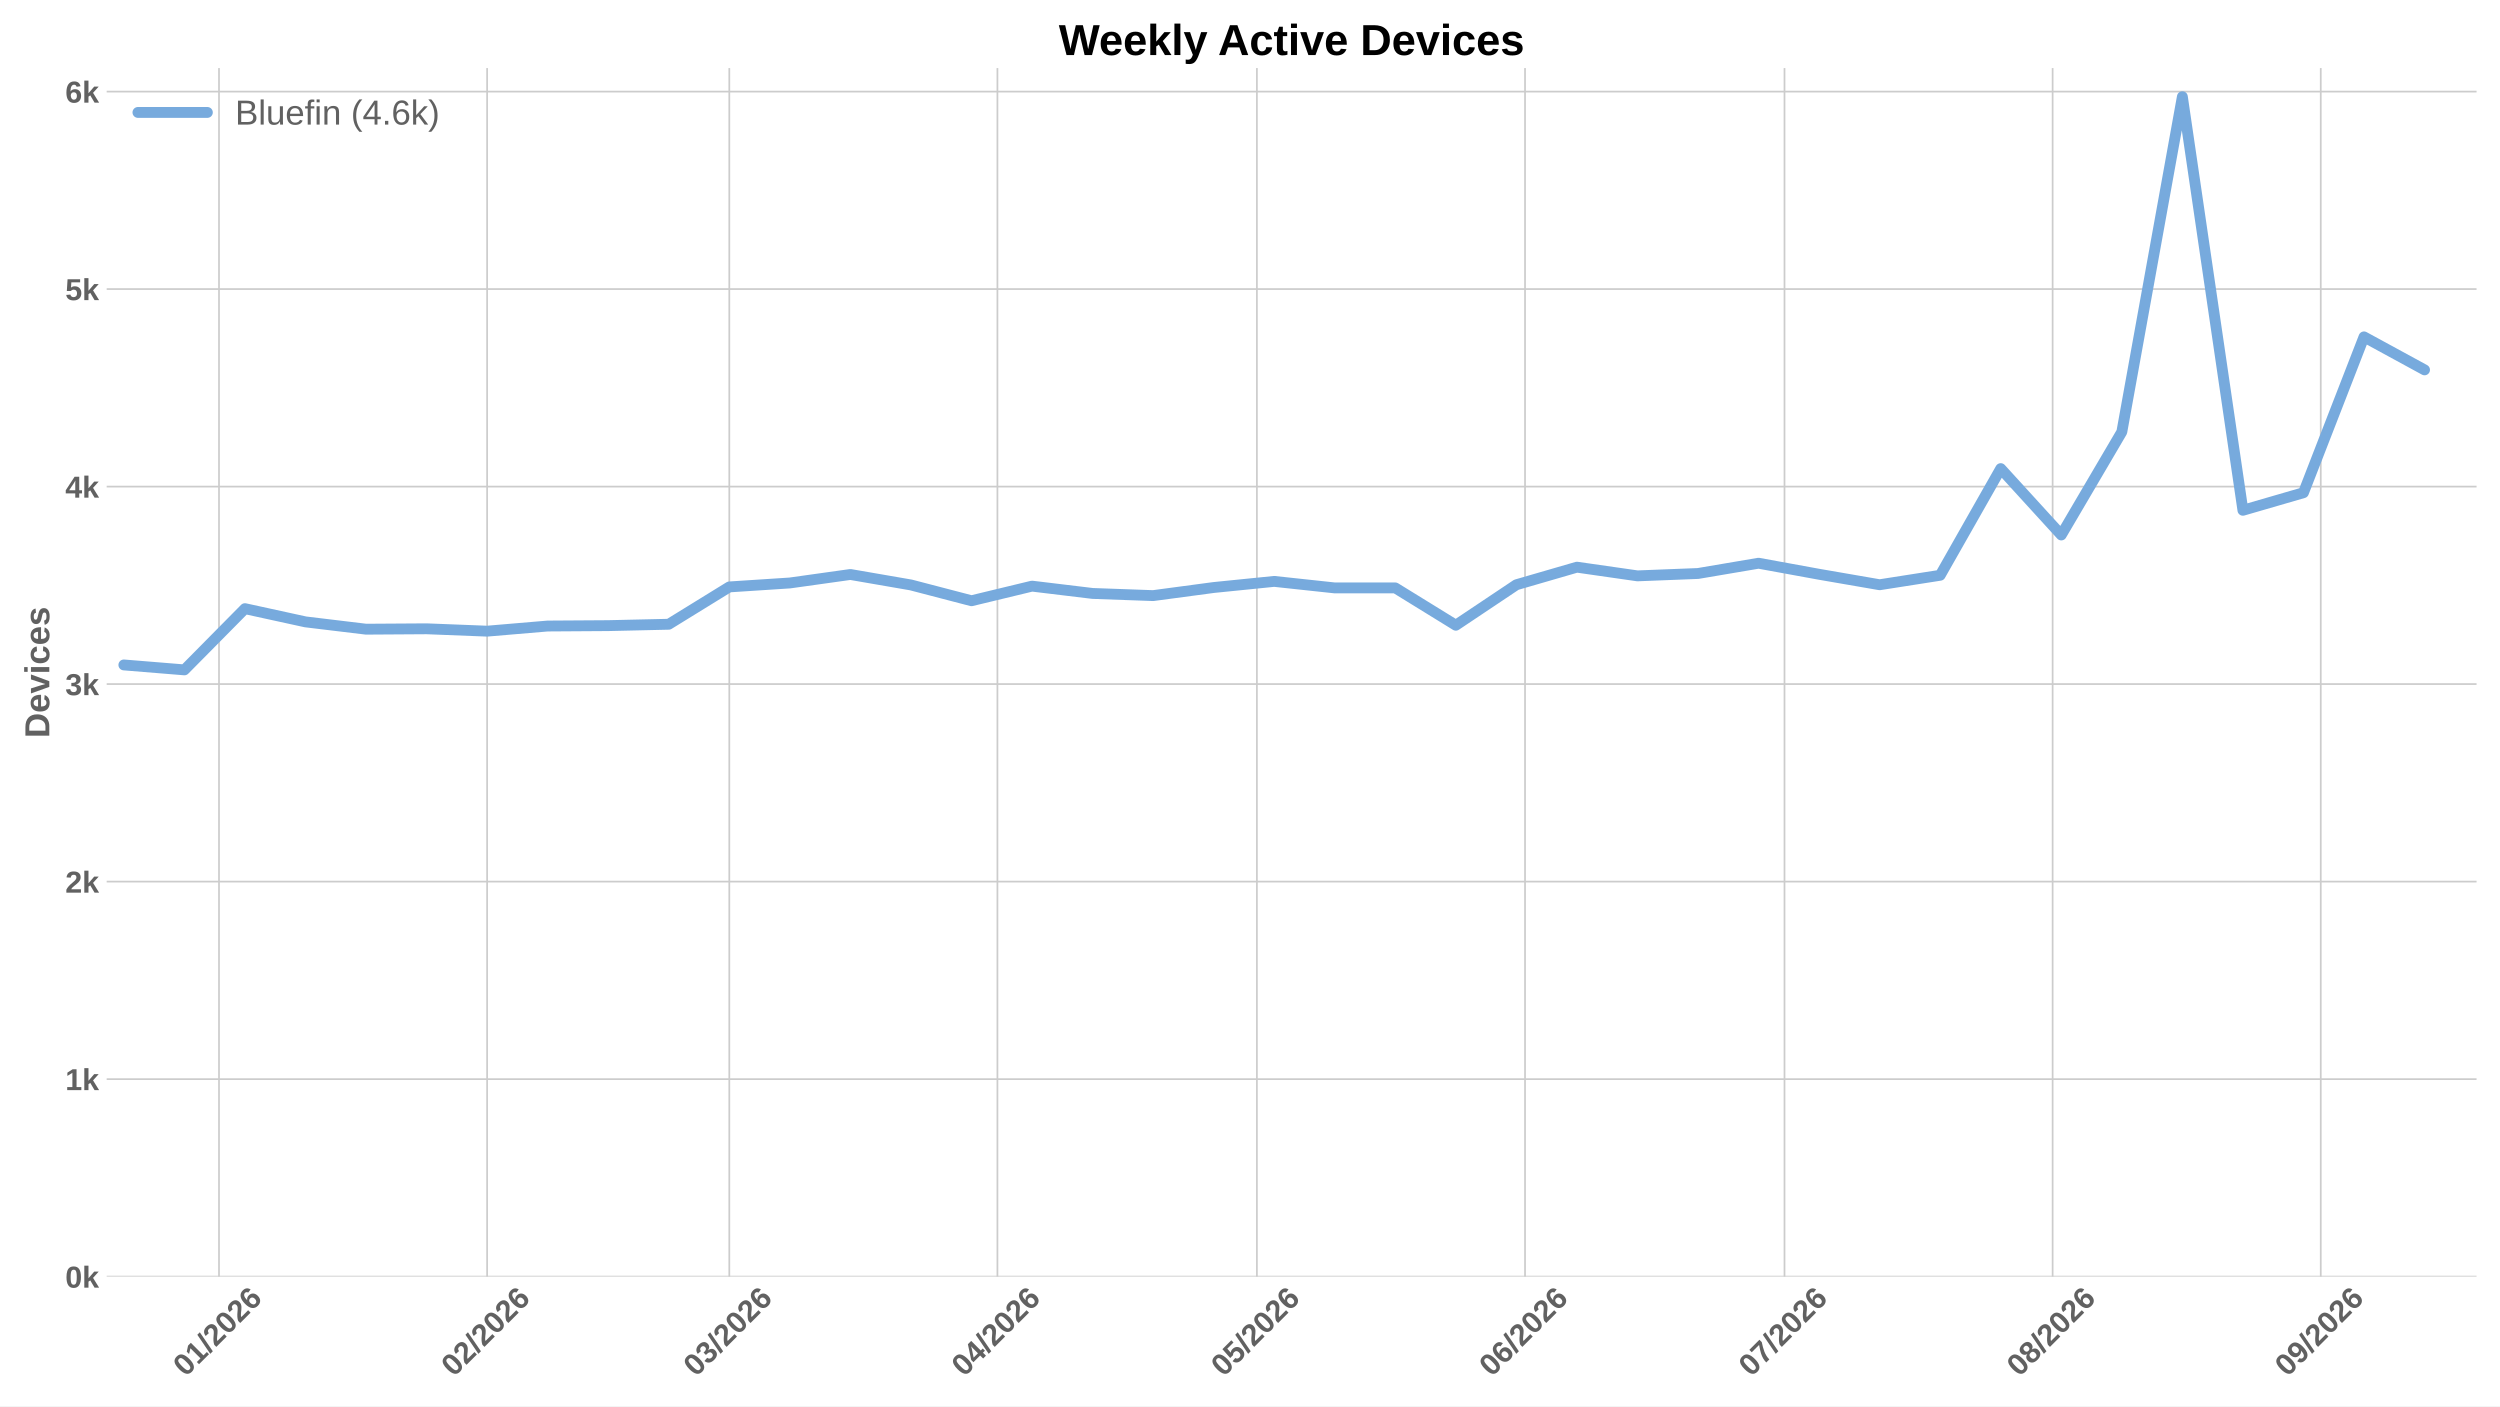
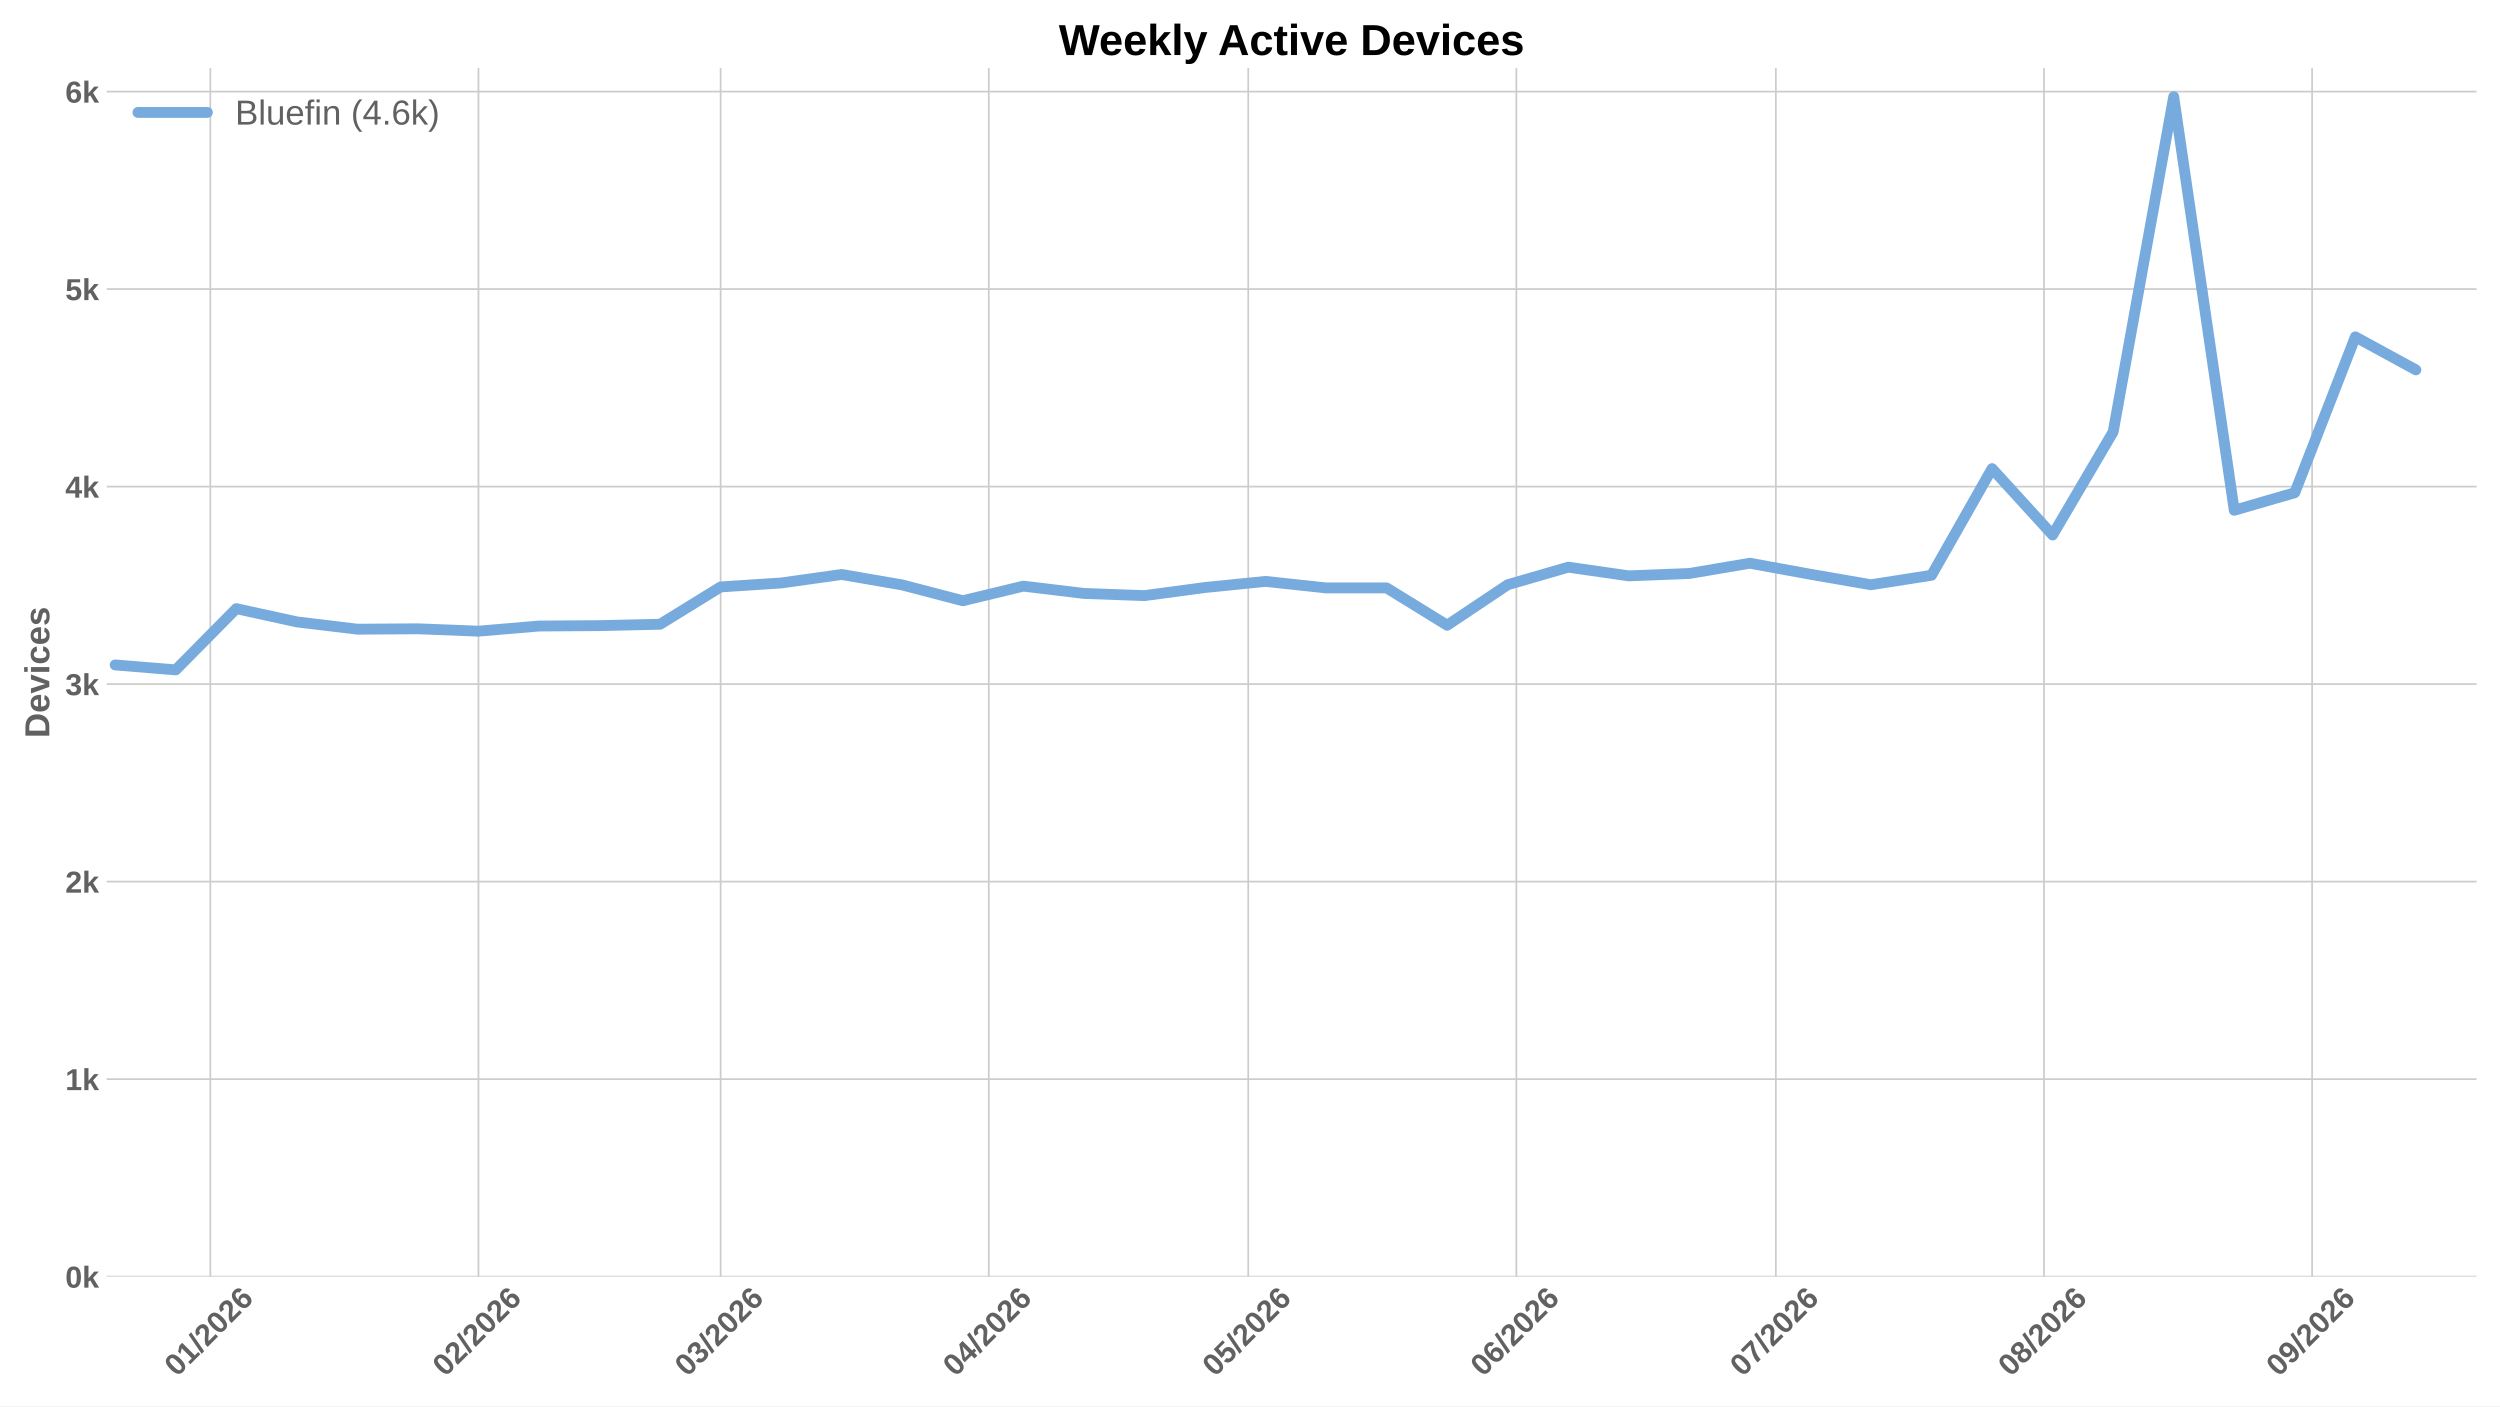
<svg xmlns="http://www.w3.org/2000/svg" xmlns:xlink="http://www.w3.org/1999/xlink" width="1152pt" height="648pt" viewBox="0 0 1152 648" version="1.1">
  <defs>
    <style type="text/css">*{stroke-linejoin: round; stroke-linecap: butt}</style>
  </defs>
  <g id="figure_1">
    <g id="patch_1">
      <path d="M 0 648  L 1152 648  L 1152 0  L 0 0  z " style="fill: #ffffff" />
    </g>
    <g id="axes_1">
      <g id="patch_2">
        <path d="M 49.156 588.262  L 1141.2 588.262  L 1141.2 31.361  L 49.156 31.361  z " style="fill: #ffffff" />
      </g>
      <g id="matplotlib.axis_1">
        <g id="xtick_1">
          <g id="line2d_1">
-             <path d="M 100.913 588.262  L 100.913 31.361  " clip-path="url(#pde2de6e975)" style="fill: none; stroke: #cccccc; stroke-width: 0.8; stroke-linecap: round" />
+             <path d="M 96.92 588.262  L 96.92 31.361  " clip-path="url(#p673b18f401)" style="fill: none; stroke: #cccccc; stroke-width: 0.8; stroke-linecap: round" />
          </g>
          <g id="line2d_2" />
          <g id="text_1">
-             <g style="fill: #616161" transform="translate(85.58469 634.7498) rotate(-45) scale(0.14 -0.14)">
+             <g style="fill: #616161" transform="translate(81.59178 634.7498) rotate(-45) scale(0.14 -0.14)">
              <defs>
                <path id="LiberationSans-Bold-13" d="M 3297 2203  Q 3297 1088 2914 512  Q 2531 -63 1766 -63  Q 253 -63 253 2203  Q 253 2994 418 3494  Q 584 3994 915 4231  Q 1247 4469 1791 4469  Q 2572 4469 2934 3903  Q 3297 3338 3297 2203  z M 2416 2203  Q 2416 2813 2356 3150  Q 2297 3488 2165 3634  Q 2034 3781 1784 3781  Q 1519 3781 1383 3632  Q 1247 3484 1189 3148  Q 1131 2813 1131 2203  Q 1131 1600 1192 1261  Q 1253 922 1386 775  Q 1519 628 1772 628  Q 2022 628 2158 783  Q 2294 938 2355 1278  Q 2416 1619 2416 2203  z " transform="scale(0.015625)" />
                <path id="LiberationSans-Bold-14" d="M 403 0  L 403 653  L 1494 653  L 1494 3656  L 438 2997  L 438 3688  L 1541 4403  L 2372 4403  L 2372 653  L 3381 653  L 3381 0  L 403 0  z " transform="scale(0.015625)" />
                <path id="LiberationSans-Bold-12" d="M 63 -128  L 972 4638  L 1716 4638  L 822 -128  L 63 -128  z " transform="scale(0.015625)" />
                <path id="LiberationSans-Bold-15" d="M 222 0  L 222 609  Q 394 988 711 1347  Q 1028 1706 1509 2097  Q 1972 2472 2158 2715  Q 2344 2959 2344 3194  Q 2344 3769 1766 3769  Q 1484 3769 1336 3617  Q 1188 3466 1144 3163  L 259 3213  Q 334 3825 717 4147  Q 1100 4469 1759 4469  Q 2472 4469 2853 4144  Q 3234 3819 3234 3231  Q 3234 2922 3112 2672  Q 2991 2422 2800 2211  Q 2609 2000 2376 1815  Q 2144 1631 1925 1456  Q 1706 1281 1526 1103  Q 1347 925 1259 722  L 3303 722  L 3303 0  L 222 0  z " transform="scale(0.015625)" />
                <path id="LiberationSans-Bold-19" d="M 3328 1441  Q 3328 738 2934 337  Q 2541 -63 1847 -63  Q 1069 -63 651 482  Q 234 1028 234 2100  Q 234 3278 657 3873  Q 1081 4469 1869 4469  Q 2428 4469 2751 4222  Q 3075 3975 3209 3456  L 2381 3341  Q 2263 3775 1850 3775  Q 1497 3775 1295 3422  Q 1094 3069 1094 2350  Q 1234 2584 1484 2709  Q 1734 2834 2050 2834  Q 2641 2834 2984 2459  Q 3328 2084 3328 1441  z M 2447 1416  Q 2447 1791 2273 1989  Q 2100 2188 1797 2188  Q 1506 2188 1331 2002  Q 1156 1816 1156 1509  Q 1156 1125 1339 873  Q 1522 622 1819 622  Q 2116 622 2281 833  Q 2447 1044 2447 1416  z " transform="scale(0.015625)" />
              </defs>
              <use xlink:href="#LiberationSans-Bold-13" />
              <use xlink:href="#LiberationSans-Bold-14" transform="translate(55.60938 0)" />
              <use xlink:href="#LiberationSans-Bold-12" transform="translate(111.2188 0)" />
              <use xlink:href="#LiberationSans-Bold-15" transform="translate(139 0)" />
              <use xlink:href="#LiberationSans-Bold-13" transform="translate(194.6094 0)" />
              <use xlink:href="#LiberationSans-Bold-15" transform="translate(250.2188 0)" />
              <use xlink:href="#LiberationSans-Bold-19" transform="translate(305.8281 0)" />
            </g>
          </g>
        </g>
        <g id="xtick_2">
          <g id="line2d_3">
-             <path d="M 224.466 588.262  L 224.466 31.361  " clip-path="url(#pde2de6e975)" style="fill: none; stroke: #cccccc; stroke-width: 0.8; stroke-linecap: round" />
+             <path d="M 220.473 588.262  L 220.473 31.361  " clip-path="url(#p673b18f401)" style="fill: none; stroke: #cccccc; stroke-width: 0.8; stroke-linecap: round" />
          </g>
          <g id="line2d_4" />
          <g id="text_2">
-             <g style="fill: #616161" transform="translate(209.1372 634.7498) rotate(-45) scale(0.14 -0.14)">
+             <g style="fill: #616161" transform="translate(205.1442 634.7498) rotate(-45) scale(0.14 -0.14)">
              <use xlink:href="#LiberationSans-Bold-13" />
              <use xlink:href="#LiberationSans-Bold-15" transform="translate(55.60938 0)" />
              <use xlink:href="#LiberationSans-Bold-12" transform="translate(111.2188 0)" />
              <use xlink:href="#LiberationSans-Bold-15" transform="translate(139 0)" />
              <use xlink:href="#LiberationSans-Bold-13" transform="translate(194.6094 0)" />
              <use xlink:href="#LiberationSans-Bold-15" transform="translate(250.2188 0)" />
              <use xlink:href="#LiberationSans-Bold-19" transform="translate(305.8281 0)" />
            </g>
          </g>
        </g>
        <g id="xtick_3">
          <g id="line2d_5">
-             <path d="M 336.061 588.262  L 336.061 31.361  " clip-path="url(#pde2de6e975)" style="fill: none; stroke: #cccccc; stroke-width: 0.8; stroke-linecap: round" />
+             <path d="M 332.068 588.262  L 332.068 31.361  " clip-path="url(#p673b18f401)" style="fill: none; stroke: #cccccc; stroke-width: 0.8; stroke-linecap: round" />
          </g>
          <g id="line2d_6" />
          <g id="text_3">
-             <g style="fill: #616161" transform="translate(320.7329 634.7498) rotate(-45) scale(0.14 -0.14)">
+             <g style="fill: #616161" transform="translate(316.74 634.7498) rotate(-45) scale(0.14 -0.14)">
              <defs>
                <path id="LiberationSans-Bold-16" d="M 3328 1222  Q 3328 603 2922 265  Q 2516 -72 1766 -72  Q 1056 -72 637 254  Q 219 581 147 1197  L 1041 1275  Q 1125 641 1763 641  Q 2078 641 2253 797  Q 2428 953 2428 1275  Q 2428 1569 2215 1725  Q 2003 1881 1584 1881  L 1278 1881  L 1278 2591  L 1566 2591  Q 1944 2591 2134 2745  Q 2325 2900 2325 3188  Q 2325 3459 2173 3614  Q 2022 3769 1731 3769  Q 1459 3769 1292 3619  Q 1125 3469 1100 3194  L 222 3256  Q 291 3825 694 4147  Q 1097 4469 1747 4469  Q 2438 4469 2827 4158  Q 3216 3847 3216 3297  Q 3216 2884 2973 2618  Q 2731 2353 2275 2266  L 2275 2253  Q 2781 2194 3054 1920  Q 3328 1647 3328 1222  z " transform="scale(0.015625)" />
              </defs>
              <use xlink:href="#LiberationSans-Bold-13" />
              <use xlink:href="#LiberationSans-Bold-16" transform="translate(55.60938 0)" />
              <use xlink:href="#LiberationSans-Bold-12" transform="translate(111.2188 0)" />
              <use xlink:href="#LiberationSans-Bold-15" transform="translate(139 0)" />
              <use xlink:href="#LiberationSans-Bold-13" transform="translate(194.6094 0)" />
              <use xlink:href="#LiberationSans-Bold-15" transform="translate(250.2188 0)" />
              <use xlink:href="#LiberationSans-Bold-19" transform="translate(305.8281 0)" />
            </g>
          </g>
        </g>
        <g id="xtick_4">
          <g id="line2d_7">
-             <path d="M 459.614 588.262  L 459.614 31.361  " clip-path="url(#pde2de6e975)" style="fill: none; stroke: #cccccc; stroke-width: 0.8; stroke-linecap: round" />
+             <path d="M 455.621 588.262  L 455.621 31.361  " clip-path="url(#p673b18f401)" style="fill: none; stroke: #cccccc; stroke-width: 0.8; stroke-linecap: round" />
          </g>
          <g id="line2d_8" />
          <g id="text_4">
-             <g style="fill: #616161" transform="translate(444.2854 634.7498) rotate(-45) scale(0.14 -0.14)">
+             <g style="fill: #616161" transform="translate(440.2925 634.7498) rotate(-45) scale(0.14 -0.14)">
              <defs>
                <path id="LiberationSans-Bold-17" d="M 2938 897  L 2938 0  L 2100 0  L 2100 897  L 97 897  L 97 1556  L 1956 4403  L 2938 4403  L 2938 1550  L 3525 1550  L 3525 897  L 2938 897  z M 2100 2991  Q 2100 3159 2111 3356  Q 2122 3553 2128 3609  Q 2047 3434 1834 3103  L 813 1550  L 2100 1550  L 2100 2991  z " transform="scale(0.015625)" />
              </defs>
              <use xlink:href="#LiberationSans-Bold-13" />
              <use xlink:href="#LiberationSans-Bold-17" transform="translate(55.60938 0)" />
              <use xlink:href="#LiberationSans-Bold-12" transform="translate(111.2188 0)" />
              <use xlink:href="#LiberationSans-Bold-15" transform="translate(139 0)" />
              <use xlink:href="#LiberationSans-Bold-13" transform="translate(194.6094 0)" />
              <use xlink:href="#LiberationSans-Bold-15" transform="translate(250.2188 0)" />
              <use xlink:href="#LiberationSans-Bold-19" transform="translate(305.8281 0)" />
            </g>
          </g>
        </g>
        <g id="xtick_5">
          <g id="line2d_9">
-             <path d="M 579.181 588.262  L 579.181 31.361  " clip-path="url(#pde2de6e975)" style="fill: none; stroke: #cccccc; stroke-width: 0.8; stroke-linecap: round" />
+             <path d="M 575.188 588.262  L 575.188 31.361  " clip-path="url(#p673b18f401)" style="fill: none; stroke: #cccccc; stroke-width: 0.8; stroke-linecap: round" />
          </g>
          <g id="line2d_10" />
          <g id="text_5">
-             <g style="fill: #616161" transform="translate(563.8523 634.7498) rotate(-45) scale(0.14 -0.14)">
+             <g style="fill: #616161" transform="translate(559.8594 634.7498) rotate(-45) scale(0.14 -0.14)">
              <defs>
                <path id="LiberationSans-Bold-18" d="M 3381 1466  Q 3381 766 2945 351  Q 2509 -63 1750 -63  Q 1088 -63 689 235  Q 291 534 197 1100  L 1075 1172  Q 1144 891 1319 762  Q 1494 634 1759 634  Q 2088 634 2283 843  Q 2478 1053 2478 1447  Q 2478 1794 2293 2001  Q 2109 2209 1778 2209  Q 1413 2209 1181 1925  L 325 1925  L 478 4403  L 3125 4403  L 3125 3750  L 1275 3750  L 1203 2638  Q 1522 2919 2000 2919  Q 2628 2919 3004 2528  Q 3381 2138 3381 1466  z " transform="scale(0.015625)" />
              </defs>
              <use xlink:href="#LiberationSans-Bold-13" />
              <use xlink:href="#LiberationSans-Bold-18" transform="translate(55.60938 0)" />
              <use xlink:href="#LiberationSans-Bold-12" transform="translate(111.2188 0)" />
              <use xlink:href="#LiberationSans-Bold-15" transform="translate(139 0)" />
              <use xlink:href="#LiberationSans-Bold-13" transform="translate(194.6094 0)" />
              <use xlink:href="#LiberationSans-Bold-15" transform="translate(250.2188 0)" />
              <use xlink:href="#LiberationSans-Bold-19" transform="translate(305.8281 0)" />
            </g>
          </g>
        </g>
        <g id="xtick_6">
          <g id="line2d_11">
-             <path d="M 702.733 588.262  L 702.733 31.361  " clip-path="url(#pde2de6e975)" style="fill: none; stroke: #cccccc; stroke-width: 0.8; stroke-linecap: round" />
+             <path d="M 698.74 588.262  L 698.74 31.361  " clip-path="url(#p673b18f401)" style="fill: none; stroke: #cccccc; stroke-width: 0.8; stroke-linecap: round" />
          </g>
          <g id="line2d_12" />
          <g id="text_6">
-             <g style="fill: #616161" transform="translate(687.4048 634.7498) rotate(-45) scale(0.14 -0.14)">
+             <g style="fill: #616161" transform="translate(683.4119 634.7498) rotate(-45) scale(0.14 -0.14)">
              <use xlink:href="#LiberationSans-Bold-13" />
              <use xlink:href="#LiberationSans-Bold-19" transform="translate(55.60938 0)" />
              <use xlink:href="#LiberationSans-Bold-12" transform="translate(111.2188 0)" />
              <use xlink:href="#LiberationSans-Bold-15" transform="translate(139 0)" />
              <use xlink:href="#LiberationSans-Bold-13" transform="translate(194.6094 0)" />
              <use xlink:href="#LiberationSans-Bold-15" transform="translate(250.2188 0)" />
              <use xlink:href="#LiberationSans-Bold-19" transform="translate(305.8281 0)" />
            </g>
          </g>
        </g>
        <g id="xtick_7">
          <g id="line2d_13">
-             <path d="M 822.3 588.262  L 822.3 31.361  " clip-path="url(#pde2de6e975)" style="fill: none; stroke: #cccccc; stroke-width: 0.8; stroke-linecap: round" />
+             <path d="M 818.307 588.262  L 818.307 31.361  " clip-path="url(#p673b18f401)" style="fill: none; stroke: #cccccc; stroke-width: 0.8; stroke-linecap: round" />
          </g>
          <g id="line2d_14" />
          <g id="text_7">
-             <g style="fill: #616161" transform="translate(806.9717 634.7498) rotate(-45) scale(0.14 -0.14)">
+             <g style="fill: #616161" transform="translate(802.9788 634.7498) rotate(-45) scale(0.14 -0.14)">
              <defs>
                <path id="LiberationSans-Bold-1a" d="M 3278 3706  Q 2981 3238 2717 2797  Q 2453 2356 2256 1911  Q 2059 1466 1945 995  Q 1831 525 1831 0  L 916 0  Q 916 550 1059 1064  Q 1203 1578 1475 2111  Q 1747 2644 2463 3681  L 275 3681  L 275 4403  L 3278 4403  L 3278 3706  z " transform="scale(0.015625)" />
              </defs>
              <use xlink:href="#LiberationSans-Bold-13" />
              <use xlink:href="#LiberationSans-Bold-1a" transform="translate(55.60938 0)" />
              <use xlink:href="#LiberationSans-Bold-12" transform="translate(111.2188 0)" />
              <use xlink:href="#LiberationSans-Bold-15" transform="translate(139 0)" />
              <use xlink:href="#LiberationSans-Bold-13" transform="translate(194.6094 0)" />
              <use xlink:href="#LiberationSans-Bold-15" transform="translate(250.2188 0)" />
              <use xlink:href="#LiberationSans-Bold-19" transform="translate(305.8281 0)" />
            </g>
          </g>
        </g>
        <g id="xtick_8">
          <g id="line2d_15">
-             <path d="M 945.852 588.262  L 945.852 31.361  " clip-path="url(#pde2de6e975)" style="fill: none; stroke: #cccccc; stroke-width: 0.8; stroke-linecap: round" />
+             <path d="M 941.86 588.262  L 941.86 31.361  " clip-path="url(#p673b18f401)" style="fill: none; stroke: #cccccc; stroke-width: 0.8; stroke-linecap: round" />
          </g>
          <g id="line2d_16" />
          <g id="text_8">
-             <g style="fill: #616161" transform="translate(930.5241 634.7498) rotate(-45) scale(0.14 -0.14)">
+             <g style="fill: #616161" transform="translate(926.5312 634.7498) rotate(-45) scale(0.14 -0.14)">
              <defs>
                <path id="LiberationSans-Bold-1b" d="M 3363 1241  Q 3363 622 2953 279  Q 2544 -63 1784 -63  Q 1031 -63 617 278  Q 203 619 203 1234  Q 203 1656 447 1945  Q 691 2234 1100 2303  L 1100 2316  Q 744 2394 525 2669  Q 306 2944 306 3303  Q 306 3844 689 4156  Q 1072 4469 1772 4469  Q 2488 4469 2870 4164  Q 3253 3859 3253 3297  Q 3253 2938 3036 2666  Q 2819 2394 2453 2322  L 2453 2309  Q 2878 2241 3120 1961  Q 3363 1681 3363 1241  z M 2350 3250  Q 2350 3563 2206 3708  Q 2063 3853 1772 3853  Q 1203 3853 1203 3250  Q 1203 2619 1778 2619  Q 2066 2619 2208 2766  Q 2350 2913 2350 3250  z M 2453 1313  Q 2453 2003 1766 2003  Q 1447 2003 1276 1822  Q 1106 1641 1106 1300  Q 1106 913 1275 734  Q 1444 556 1791 556  Q 2131 556 2292 734  Q 2453 913 2453 1313  z " transform="scale(0.015625)" />
              </defs>
              <use xlink:href="#LiberationSans-Bold-13" />
              <use xlink:href="#LiberationSans-Bold-1b" transform="translate(55.60938 0)" />
              <use xlink:href="#LiberationSans-Bold-12" transform="translate(111.2188 0)" />
              <use xlink:href="#LiberationSans-Bold-15" transform="translate(139 0)" />
              <use xlink:href="#LiberationSans-Bold-13" transform="translate(194.6094 0)" />
              <use xlink:href="#LiberationSans-Bold-15" transform="translate(250.2188 0)" />
              <use xlink:href="#LiberationSans-Bold-19" transform="translate(305.8281 0)" />
            </g>
          </g>
        </g>
        <g id="xtick_9">
          <g id="line2d_17">
-             <path d="M 1069.405 588.262  L 1069.405 31.361  " clip-path="url(#pde2de6e975)" style="fill: none; stroke: #cccccc; stroke-width: 0.8; stroke-linecap: round" />
+             <path d="M 1065.412 588.262  L 1065.412 31.361  " clip-path="url(#p673b18f401)" style="fill: none; stroke: #cccccc; stroke-width: 0.8; stroke-linecap: round" />
          </g>
          <g id="line2d_18" />
          <g id="text_9">
-             <g style="fill: #616161" transform="translate(1054.077 634.7498) rotate(-45) scale(0.14 -0.14)">
+             <g style="fill: #616161" transform="translate(1050.084 634.7498) rotate(-45) scale(0.14 -0.14)">
              <defs>
                <path id="LiberationSans-Bold-1c" d="M 3322 2272  Q 3322 1100 2894 518  Q 2466 -63 1678 -63  Q 1097 -63 767 185  Q 438 434 300 972  L 1125 1088  Q 1247 628 1688 628  Q 2056 628 2254 981  Q 2453 1334 2459 2028  Q 2341 1794 2070 1661  Q 1800 1528 1488 1528  Q 906 1528 564 1923  Q 222 2319 222 2994  Q 222 3688 623 4078  Q 1025 4469 1759 4469  Q 2550 4469 2936 3920  Q 3322 3372 3322 2272  z M 2394 2888  Q 2394 3297 2214 3539  Q 2034 3781 1738 3781  Q 1447 3781 1280 3570  Q 1113 3359 1113 2988  Q 1113 2622 1278 2401  Q 1444 2181 1741 2181  Q 2022 2181 2208 2373  Q 2394 2566 2394 2888  z " transform="scale(0.015625)" />
              </defs>
              <use xlink:href="#LiberationSans-Bold-13" />
              <use xlink:href="#LiberationSans-Bold-1c" transform="translate(55.60938 0)" />
              <use xlink:href="#LiberationSans-Bold-12" transform="translate(111.2188 0)" />
              <use xlink:href="#LiberationSans-Bold-15" transform="translate(139 0)" />
              <use xlink:href="#LiberationSans-Bold-13" transform="translate(194.6094 0)" />
              <use xlink:href="#LiberationSans-Bold-15" transform="translate(250.2188 0)" />
              <use xlink:href="#LiberationSans-Bold-19" transform="translate(305.8281 0)" />
            </g>
          </g>
        </g>
      </g>
      <g id="matplotlib.axis_2">
        <g id="ytick_1">
          <g id="line2d_19">
-             <path d="M 49.156 588.262  L 1141.2 588.262  " clip-path="url(#pde2de6e975)" style="fill: none; stroke: #cccccc; stroke-width: 0.8; stroke-linecap: round" />
+             <path d="M 49.156 588.262  L 1141.2 588.262  " clip-path="url(#p673b18f401)" style="fill: none; stroke: #cccccc; stroke-width: 0.8; stroke-linecap: round" />
          </g>
          <g id="line2d_20" />
          <g id="text_10">
            <g style="fill: #616161" transform="translate(30.085 593.3584) scale(0.14 -0.14)">
              <defs>
                <path id="LiberationSans-Bold-4e" d="M 2606 0  L 1703 1531  L 1325 1269  L 1325 0  L 447 0  L 447 4638  L 1325 4638  L 1325 1981  L 2531 3381  L 3475 3381  L 2288 2063  L 3566 0  L 2606 0  z " transform="scale(0.015625)" />
              </defs>
              <use xlink:href="#LiberationSans-Bold-13" />
              <use xlink:href="#LiberationSans-Bold-4e" transform="translate(55.60938 0)" />
            </g>
          </g>
        </g>
        <g id="ytick_2">
          <g id="line2d_21">
-             <path d="M 49.156 497.252  L 1141.2 497.252  " clip-path="url(#pde2de6e975)" style="fill: none; stroke: #cccccc; stroke-width: 0.8; stroke-linecap: round" />
+             <path d="M 49.156 497.252  L 1141.2 497.252  " clip-path="url(#p673b18f401)" style="fill: none; stroke: #cccccc; stroke-width: 0.8; stroke-linecap: round" />
          </g>
          <g id="line2d_22" />
          <g id="text_11">
            <g style="fill: #616161" transform="translate(30.085 502.3481) scale(0.14 -0.14)">
              <use xlink:href="#LiberationSans-Bold-14" />
              <use xlink:href="#LiberationSans-Bold-4e" transform="translate(55.60938 0)" />
            </g>
          </g>
        </g>
        <g id="ytick_3">
          <g id="line2d_23">
-             <path d="M 49.156 406.241  L 1141.2 406.241  " clip-path="url(#pde2de6e975)" style="fill: none; stroke: #cccccc; stroke-width: 0.8; stroke-linecap: round" />
+             <path d="M 49.156 406.241  L 1141.2 406.241  " clip-path="url(#p673b18f401)" style="fill: none; stroke: #cccccc; stroke-width: 0.8; stroke-linecap: round" />
          </g>
          <g id="line2d_24" />
          <g id="text_12">
            <g style="fill: #616161" transform="translate(30.085 411.3377) scale(0.14 -0.14)">
              <use xlink:href="#LiberationSans-Bold-15" />
              <use xlink:href="#LiberationSans-Bold-4e" transform="translate(55.60938 0)" />
            </g>
          </g>
        </g>
        <g id="ytick_4">
          <g id="line2d_25">
-             <path d="M 49.156 315.231  L 1141.2 315.231  " clip-path="url(#pde2de6e975)" style="fill: none; stroke: #cccccc; stroke-width: 0.8; stroke-linecap: round" />
+             <path d="M 49.156 315.231  L 1141.2 315.231  " clip-path="url(#p673b18f401)" style="fill: none; stroke: #cccccc; stroke-width: 0.8; stroke-linecap: round" />
          </g>
          <g id="line2d_26" />
          <g id="text_13">
            <g style="fill: #616161" transform="translate(30.085 320.3273) scale(0.14 -0.14)">
              <use xlink:href="#LiberationSans-Bold-16" />
              <use xlink:href="#LiberationSans-Bold-4e" transform="translate(55.60938 0)" />
            </g>
          </g>
        </g>
        <g id="ytick_5">
          <g id="line2d_27">
-             <path d="M 49.156 224.221  L 1141.2 224.221  " clip-path="url(#pde2de6e975)" style="fill: none; stroke: #cccccc; stroke-width: 0.8; stroke-linecap: round" />
+             <path d="M 49.156 224.221  L 1141.2 224.221  " clip-path="url(#p673b18f401)" style="fill: none; stroke: #cccccc; stroke-width: 0.8; stroke-linecap: round" />
          </g>
          <g id="line2d_28" />
          <g id="text_14">
            <g style="fill: #616161" transform="translate(30.085 229.3169) scale(0.14 -0.14)">
              <use xlink:href="#LiberationSans-Bold-17" />
              <use xlink:href="#LiberationSans-Bold-4e" transform="translate(55.60938 0)" />
            </g>
          </g>
        </g>
        <g id="ytick_6">
          <g id="line2d_29">
-             <path d="M 49.156 133.21  L 1141.2 133.21  " clip-path="url(#pde2de6e975)" style="fill: none; stroke: #cccccc; stroke-width: 0.8; stroke-linecap: round" />
+             <path d="M 49.156 133.21  L 1141.2 133.21  " clip-path="url(#p673b18f401)" style="fill: none; stroke: #cccccc; stroke-width: 0.8; stroke-linecap: round" />
          </g>
          <g id="line2d_30" />
          <g id="text_15">
            <g style="fill: #616161" transform="translate(30.085 138.3065) scale(0.14 -0.14)">
              <use xlink:href="#LiberationSans-Bold-18" />
              <use xlink:href="#LiberationSans-Bold-4e" transform="translate(55.60938 0)" />
            </g>
          </g>
        </g>
        <g id="ytick_7">
          <g id="line2d_31">
-             <path d="M 49.156 42.2  L 1141.2 42.2  " clip-path="url(#pde2de6e975)" style="fill: none; stroke: #cccccc; stroke-width: 0.8; stroke-linecap: round" />
+             <path d="M 49.156 42.2  L 1141.2 42.2  " clip-path="url(#p673b18f401)" style="fill: none; stroke: #cccccc; stroke-width: 0.8; stroke-linecap: round" />
          </g>
          <g id="line2d_32" />
          <g id="text_16">
            <g style="fill: #616161" transform="translate(30.085 47.29608) scale(0.14 -0.14)">
              <use xlink:href="#LiberationSans-Bold-19" />
              <use xlink:href="#LiberationSans-Bold-4e" transform="translate(55.60938 0)" />
            </g>
          </g>
        </g>
        <g id="text_17">
          <g style="fill: #616161" transform="translate(22.71781 340.0552) rotate(-90) scale(0.16 -0.16)">
            <defs>
              <path id="LiberationSans-Bold-27" d="M 4353 2234  Q 4353 1553 4086 1045  Q 3819 538 3330 269  Q 2841 0 2209 0  L 428 0  L 428 4403  L 2022 4403  Q 3134 4403 3743 3842  Q 4353 3281 4353 2234  z M 3425 2234  Q 3425 2944 3056 3317  Q 2688 3691 2003 3691  L 1350 3691  L 1350 713  L 2131 713  Q 2725 713 3075 1122  Q 3425 1531 3425 2234  z " transform="scale(0.015625)" />
              <path id="LiberationSans-Bold-48" d="M 1831 -63  Q 1069 -63 659 389  Q 250 841 250 1706  Q 250 2544 665 2994  Q 1081 3444 1844 3444  Q 2572 3444 2956 2961  Q 3341 2478 3341 1547  L 3341 1522  L 1172 1522  Q 1172 1028 1355 776  Q 1538 525 1875 525  Q 2341 525 2463 928  L 3291 856  Q 2931 -63 1831 -63  z M 1831 2891  Q 1522 2891 1355 2675  Q 1188 2459 1178 2072  L 2491 2072  Q 2466 2481 2294 2686  Q 2122 2891 1831 2891  z " transform="scale(0.015625)" />
              <path id="LiberationSans-Bold-59" d="M 2284 0  L 1234 0  L 25 3381  L 953 3381  L 1544 1491  Q 1591 1334 1766 709  Q 1797 838 1894 1159  Q 1991 1481 2613 3381  L 3531 3381  L 2284 0  z " transform="scale(0.015625)" />
              <path id="LiberationSans-Bold-4c" d="M 447 3991  L 447 4638  L 1325 4638  L 1325 3991  L 447 3991  z M 447 0  L 447 3381  L 1325 3381  L 1325 0  L 447 0  z " transform="scale(0.015625)" />
              <path id="LiberationSans-Bold-46" d="M 1856 -63  Q 1088 -63 669 395  Q 250 853 250 1672  Q 250 2509 672 2976  Q 1094 3444 1869 3444  Q 2466 3444 2856 3144  Q 3247 2844 3347 2316  L 2463 2272  Q 2425 2531 2275 2686  Q 2125 2841 1850 2841  Q 1172 2841 1172 1706  Q 1172 538 1863 538  Q 2113 538 2281 695  Q 2450 853 2491 1166  L 3372 1125  Q 3325 778 3123 506  Q 2922 234 2594 85  Q 2266 -63 1856 -63  z " transform="scale(0.015625)" />
              <path id="LiberationSans-Bold-56" d="M 3297 988  Q 3297 497 2895 217  Q 2494 -63 1784 -63  Q 1088 -63 717 157  Q 347 378 225 844  L 997 959  Q 1063 719 1223 619  Q 1384 519 1784 519  Q 2153 519 2322 612  Q 2491 706 2491 906  Q 2491 1069 2355 1164  Q 2219 1259 1894 1325  Q 1150 1472 890 1598  Q 631 1725 495 1926  Q 359 2128 359 2422  Q 359 2906 732 3176  Q 1106 3447 1791 3447  Q 2394 3447 2761 3212  Q 3128 2978 3219 2534  L 2441 2453  Q 2403 2659 2256 2761  Q 2109 2863 1791 2863  Q 1478 2863 1322 2783  Q 1166 2703 1166 2516  Q 1166 2369 1286 2283  Q 1406 2197 1691 2141  Q 2088 2059 2395 1973  Q 2703 1888 2889 1769  Q 3075 1650 3186 1464  Q 3297 1278 3297 988  z " transform="scale(0.015625)" />
            </defs>
            <use xlink:href="#LiberationSans-Bold-27" />
            <use xlink:href="#LiberationSans-Bold-48" transform="translate(72.21875 0)" />
            <use xlink:href="#LiberationSans-Bold-59" transform="translate(127.8281 0)" />
            <use xlink:href="#LiberationSans-Bold-4c" transform="translate(183.4375 0)" />
            <use xlink:href="#LiberationSans-Bold-46" transform="translate(211.2188 0)" />
            <use xlink:href="#LiberationSans-Bold-48" transform="translate(266.8281 0)" />
            <use xlink:href="#LiberationSans-Bold-56" transform="translate(322.4375 0)" />
          </g>
        </g>
      </g>
      <g id="line2d_33">
-         <path d="M 57.072 306.403  L 84.971 308.678  L 112.87 280.465  L 140.769 286.563  L 168.668 289.93  L 196.567 289.748  L 224.466 290.84  L 252.364 288.474  L 280.263 288.292  L 308.162 287.655  L 336.061 270.454  L 363.96 268.634  L 391.859 264.72  L 419.758 269.544  L 447.657 276.825  L 475.556 270.09  L 503.455 273.457  L 531.354 274.458  L 559.253 270.727  L 587.152 267.906  L 615.051 270.909  L 642.95 270.909  L 670.849 288.11  L 698.748 269.453  L 726.647 261.353  L 754.545 265.357  L 782.444 264.265  L 810.343 259.533  L 838.242 264.629  L 866.141 269.453  L 894.04 265.084  L 921.939 215.939  L 949.838 246.518  L 977.737 199.011  L 1005.636 44.566  L 1033.535 235.142  L 1061.434 227.042  L 1089.333 155.235  L 1117.232 170.434  " clip-path="url(#pde2de6e975)" style="fill: none; stroke: #77aadd; stroke-width: 5; stroke-linecap: round" />
+         <path d="M 53.079 306.403  L 80.978 308.678  L 108.877 280.465  L 136.776 286.563  L 164.675 289.93  L 192.574 289.748  L 220.473 290.84  L 248.372 288.474  L 276.27 288.292  L 304.169 287.655  L 332.068 270.454  L 359.967 268.634  L 387.866 264.72  L 415.765 269.544  L 443.664 276.825  L 471.563 270.09  L 499.462 273.457  L 527.361 274.458  L 555.26 270.727  L 583.159 267.906  L 611.058 270.909  L 638.957 270.909  L 666.856 288.11  L 694.755 269.453  L 722.654 261.353  L 750.553 265.357  L 778.451 264.265  L 806.35 259.533  L 834.249 264.629  L 862.148 269.453  L 890.047 265.084  L 917.946 215.939  L 945.845 246.518  L 973.744 199.011  L 1001.643 44.566  L 1029.542 235.142  L 1057.441 227.042  L 1085.34 155.235  L 1113.239 170.434  " clip-path="url(#p673b18f401)" style="fill: none; stroke: #77aadd; stroke-width: 5; stroke-linecap: round" />
      </g>
      <g id="patch_3">
        <path d="M 49.156 588.262  L 49.156 31.361  " style="fill: none" />
      </g>
      <g id="patch_4">
        <path d="M 1141.2 588.262  L 1141.2 31.361  " style="fill: none" />
      </g>
      <g id="patch_5">
        <path d="M 49.156 588.262  L 1141.2 588.262  " style="fill: none" />
      </g>
      <g id="patch_6">
        <path d="M 49.156 31.361  L 1141.2 31.361  " style="fill: none" />
      </g>
      <g id="text_18">
        <g transform="translate(487.895 25.36055) scale(0.2 -0.2)">
          <defs>
            <path id="LiberationSans-Bold-3a" d="M 4897 0  L 3803 0  L 3206 2547  Q 3097 2997 3022 3488  Q 2947 3078 2900 2864  Q 2853 2650 2234 0  L 1141 0  L 6 4403  L 941 4403  L 1578 1559  L 1722 872  Q 1809 1306 1892 1701  Q 1975 2097 2516 4403  L 3547 4403  L 4103 2059  Q 4169 1797 4325 872  L 4403 1234  L 4569 1953  L 5100 4403  L 6034 4403  L 4897 0  z " transform="scale(0.015625)" />
            <path id="LiberationSans-Bold-4f" d="M 447 0  L 447 4638  L 1325 4638  L 1325 0  L 447 0  z " transform="scale(0.015625)" />
            <path id="LiberationSans-Bold-5c" d="M 884 -1328  Q 569 -1328 331 -1288  L 331 -663  Q 497 -688 634 -688  Q 822 -688 945 -628  Q 1069 -569 1167 -431  Q 1266 -294 1388 34  L 50 3381  L 978 3381  L 1509 1797  Q 1634 1456 1825 753  L 1903 1050  L 2106 1784  L 2606 3381  L 3525 3381  L 2188 -178  Q 1919 -828 1630 -1078  Q 1341 -1328 884 -1328  z " transform="scale(0.015625)" />
            <path id="LiberationSans-Bold-3" transform="scale(0.015625)" />
            <path id="LiberationSans-Bold-24" d="M 3541 0  L 3150 1125  L 1472 1125  L 1081 0  L 159 0  L 1766 4403  L 2853 4403  L 4453 0  L 3541 0  z M 2309 3725  L 2291 3656  Q 2259 3544 2215 3400  Q 2172 3256 1678 1819  L 2944 1819  L 2509 3084  L 2375 3509  L 2309 3725  z " transform="scale(0.015625)" />
            <path id="LiberationSans-Bold-57" d="M 1313 -56  Q 925 -56 715 155  Q 506 366 506 794  L 506 2788  L 78 2788  L 78 3381  L 550 3381  L 825 4175  L 1375 4175  L 1375 3381  L 2016 3381  L 2016 2788  L 1375 2788  L 1375 1031  Q 1375 784 1469 667  Q 1563 550 1759 550  Q 1863 550 2053 594  L 2053 50  Q 1728 -56 1313 -56  z " transform="scale(0.015625)" />
          </defs>
          <use xlink:href="#LiberationSans-Bold-3a" />
          <use xlink:href="#LiberationSans-Bold-48" transform="translate(92.57812 0)" />
          <use xlink:href="#LiberationSans-Bold-48" transform="translate(148.1875 0)" />
          <use xlink:href="#LiberationSans-Bold-4e" transform="translate(203.7969 0)" />
          <use xlink:href="#LiberationSans-Bold-4f" transform="translate(259.4062 0)" />
          <use xlink:href="#LiberationSans-Bold-5c" transform="translate(287.1875 0)" />
          <use xlink:href="#LiberationSans-Bold-3" transform="translate(342.7969 0)" />
          <use xlink:href="#LiberationSans-Bold-24" transform="translate(366.875 0)" />
          <use xlink:href="#LiberationSans-Bold-46" transform="translate(439.0938 0)" />
          <use xlink:href="#LiberationSans-Bold-57" transform="translate(494.7031 0)" />
          <use xlink:href="#LiberationSans-Bold-4c" transform="translate(528 0)" />
          <use xlink:href="#LiberationSans-Bold-59" transform="translate(555.7812 0)" />
          <use xlink:href="#LiberationSans-Bold-48" transform="translate(611.3906 0)" />
          <use xlink:href="#LiberationSans-Bold-3" transform="translate(667 0)" />
          <use xlink:href="#LiberationSans-Bold-27" transform="translate(694.7812 0)" />
          <use xlink:href="#LiberationSans-Bold-48" transform="translate(767 0)" />
          <use xlink:href="#LiberationSans-Bold-59" transform="translate(822.6094 0)" />
          <use xlink:href="#LiberationSans-Bold-4c" transform="translate(878.2188 0)" />
          <use xlink:href="#LiberationSans-Bold-46" transform="translate(906 0)" />
          <use xlink:href="#LiberationSans-Bold-48" transform="translate(961.6094 0)" />
          <use xlink:href="#LiberationSans-Bold-56" transform="translate(1017.219 0)" />
        </g>
      </g>
      <g id="legend_1">
        <g id="line2d_34">
          <path d="M 63.556 51.809  L 79.556 51.809  L 95.556 51.809  " style="fill: none; stroke: #77aadd; stroke-width: 5; stroke-linecap: round" />
        </g>
        <g id="text_19">
          <g style="fill: #616161" transform="translate(108.3556 57.40898) scale(0.16 -0.16)">
            <defs>
              <path id="LiberationSans-25" d="M 3931 1241  Q 3931 653 3503 326  Q 3075 0 2313 0  L 525 0  L 525 4403  L 2125 4403  Q 3675 4403 3675 3334  Q 3675 2944 3456 2678  Q 3238 2413 2838 2322  Q 3363 2259 3647 1970  Q 3931 1681 3931 1241  z M 3075 3263  Q 3075 3619 2831 3772  Q 2588 3925 2125 3925  L 1122 3925  L 1122 2531  L 2125 2531  Q 2603 2531 2839 2711  Q 3075 2891 3075 3263  z M 3328 1288  Q 3328 2066 2234 2066  L 1122 2066  L 1122 478  L 2281 478  Q 2828 478 3078 681  Q 3328 884 3328 1288  z " transform="scale(0.015625)" />
              <path id="LiberationSans-4f" d="M 431 0  L 431 4638  L 994 4638  L 994 0  L 431 0  z " transform="scale(0.015625)" />
              <path id="LiberationSans-58" d="M 981 3381  L 981 1238  Q 981 903 1047 718  Q 1113 534 1256 453  Q 1400 372 1678 372  Q 2084 372 2318 650  Q 2553 928 2553 1422  L 2553 3381  L 3116 3381  L 3116 722  Q 3116 131 3134 0  L 2603 0  Q 2600 16 2597 84  Q 2594 153 2589 242  Q 2584 331 2578 578  L 2569 578  Q 2375 228 2120 82  Q 1866 -63 1488 -63  Q 931 -63 673 214  Q 416 491 416 1128  L 416 3381  L 981 3381  z " transform="scale(0.015625)" />
              <path id="LiberationSans-48" d="M 863 1572  Q 863 991 1103 675  Q 1344 359 1806 359  Q 2172 359 2392 506  Q 2613 653 2691 878  L 3184 738  Q 2881 -63 1806 -63  Q 1056 -63 664 384  Q 272 831 272 1713  Q 272 2550 664 2997  Q 1056 3444 1784 3444  Q 3275 3444 3275 1647  L 3275 1572  L 863 1572  z M 2694 2003  Q 2647 2538 2422 2783  Q 2197 3028 1775 3028  Q 1366 3028 1127 2754  Q 888 2481 869 2003  L 2694 2003  z " transform="scale(0.015625)" />
              <path id="LiberationSans-49" d="M 1128 2972  L 1128 0  L 566 0  L 566 2972  L 91 2972  L 91 3381  L 566 3381  L 566 3763  Q 566 4225 769 4428  Q 972 4631 1391 4631  Q 1625 4631 1788 4594  L 1788 4166  Q 1647 4191 1538 4191  Q 1322 4191 1225 4081  Q 1128 3972 1128 3684  L 1128 3381  L 1788 3381  L 1788 2972  L 1128 2972  z " transform="scale(0.015625)" />
              <path id="LiberationSans-4c" d="M 428 4100  L 428 4638  L 991 4638  L 991 4100  L 428 4100  z M 428 0  L 428 3381  L 991 3381  L 991 0  L 428 0  z " transform="scale(0.015625)" />
              <path id="LiberationSans-51" d="M 2578 0  L 2578 2144  Q 2578 2478 2512 2662  Q 2447 2847 2303 2928  Q 2159 3009 1881 3009  Q 1475 3009 1240 2731  Q 1006 2453 1006 1959  L 1006 0  L 444 0  L 444 2659  Q 444 3250 425 3381  L 956 3381  Q 959 3366 962 3297  Q 966 3228 970 3139  Q 975 3050 981 2803  L 991 2803  Q 1184 3153 1439 3298  Q 1694 3444 2072 3444  Q 2628 3444 2886 3167  Q 3144 2891 3144 2253  L 3144 0  L 2578 0  z " transform="scale(0.015625)" />
              <path id="LiberationSans-3" transform="scale(0.015625)" />
              <path id="LiberationSans-b" d="M 397 1663  Q 397 2566 680 3284  Q 963 4003 1550 4638  L 2094 4638  Q 1509 3988 1236 3256  Q 963 2525 963 1656  Q 963 791 1233 62  Q 1503 -666 2094 -1325  L 1550 -1325  Q 959 -688 678 32  Q 397 753 397 1650  L 397 1663  z " transform="scale(0.015625)" />
              <path id="LiberationSans-17" d="M 2753 997  L 2753 0  L 2222 0  L 2222 997  L 147 997  L 147 1434  L 2163 4403  L 2753 4403  L 2753 1441  L 3372 1441  L 3372 997  L 2753 997  z M 2222 3769  Q 2216 3750 2134 3603  Q 2053 3456 2013 3397  L 884 1734  L 716 1503  L 666 1441  L 2222 1441  L 2222 3769  z " transform="scale(0.015625)" />
              <path id="LiberationSans-11" d="M 584 0  L 584 684  L 1194 684  L 1194 0  L 584 0  z " transform="scale(0.015625)" />
              <path id="LiberationSans-19" d="M 3278 1441  Q 3278 744 2900 340  Q 2522 -63 1856 -63  Q 1113 -63 719 490  Q 325 1044 325 2100  Q 325 3244 734 3856  Q 1144 4469 1900 4469  Q 2897 4469 3156 3572  L 2619 3475  Q 2453 4013 1894 4013  Q 1413 4013 1148 3564  Q 884 3116 884 2266  Q 1038 2550 1316 2698  Q 1594 2847 1953 2847  Q 2563 2847 2920 2465  Q 3278 2084 3278 1441  z M 2706 1416  Q 2706 1894 2472 2153  Q 2238 2413 1819 2413  Q 1425 2413 1183 2183  Q 941 1953 941 1550  Q 941 1041 1192 716  Q 1444 391 1838 391  Q 2244 391 2475 664  Q 2706 938 2706 1416  z " transform="scale(0.015625)" />
              <path id="LiberationSans-4e" d="M 2550 0  L 1406 1544  L 994 1203  L 994 0  L 431 0  L 431 4638  L 994 4638  L 994 1741  L 2478 3381  L 3138 3381  L 1766 1928  L 3209 0  L 2550 0  z " transform="scale(0.015625)" />
              <path id="LiberationSans-c" d="M 1734 1650  Q 1734 747 1451 28  Q 1169 -691 581 -1325  L 38 -1325  Q 625 -669 897 57  Q 1169 784 1169 1656  Q 1169 2528 895 3256  Q 622 3984 38 4638  L 581 4638  Q 1172 4000 1453 3279  Q 1734 2559 1734 1663  L 1734 1650  z " transform="scale(0.015625)" />
            </defs>
            <use xlink:href="#LiberationSans-25" />
            <use xlink:href="#LiberationSans-4f" transform="translate(66.70312 0)" />
            <use xlink:href="#LiberationSans-58" transform="translate(88.92188 0)" />
            <use xlink:href="#LiberationSans-48" transform="translate(144.5312 0)" />
            <use xlink:href="#LiberationSans-49" transform="translate(200.1406 0)" />
            <use xlink:href="#LiberationSans-4c" transform="translate(227.9219 0)" />
            <use xlink:href="#LiberationSans-51" transform="translate(250.1406 0)" />
            <use xlink:href="#LiberationSans-3" transform="translate(305.75 0)" />
            <use xlink:href="#LiberationSans-b" transform="translate(333.5312 0)" />
            <use xlink:href="#LiberationSans-17" transform="translate(366.8281 0)" />
            <use xlink:href="#LiberationSans-11" transform="translate(422.4375 0)" />
            <use xlink:href="#LiberationSans-19" transform="translate(450.2188 0)" />
            <use xlink:href="#LiberationSans-4e" transform="translate(505.8281 0)" />
            <use xlink:href="#LiberationSans-c" transform="translate(555.8281 0)" />
          </g>
        </g>
      </g>
    </g>
  </g>
  <defs>
-     <clipPath id="pde2de6e975">
+     <clipPath id="p673b18f401">
      <rect x="49.156" y="31.361" width="1092.044" height="556.902" />
    </clipPath>
  </defs>
</svg>
